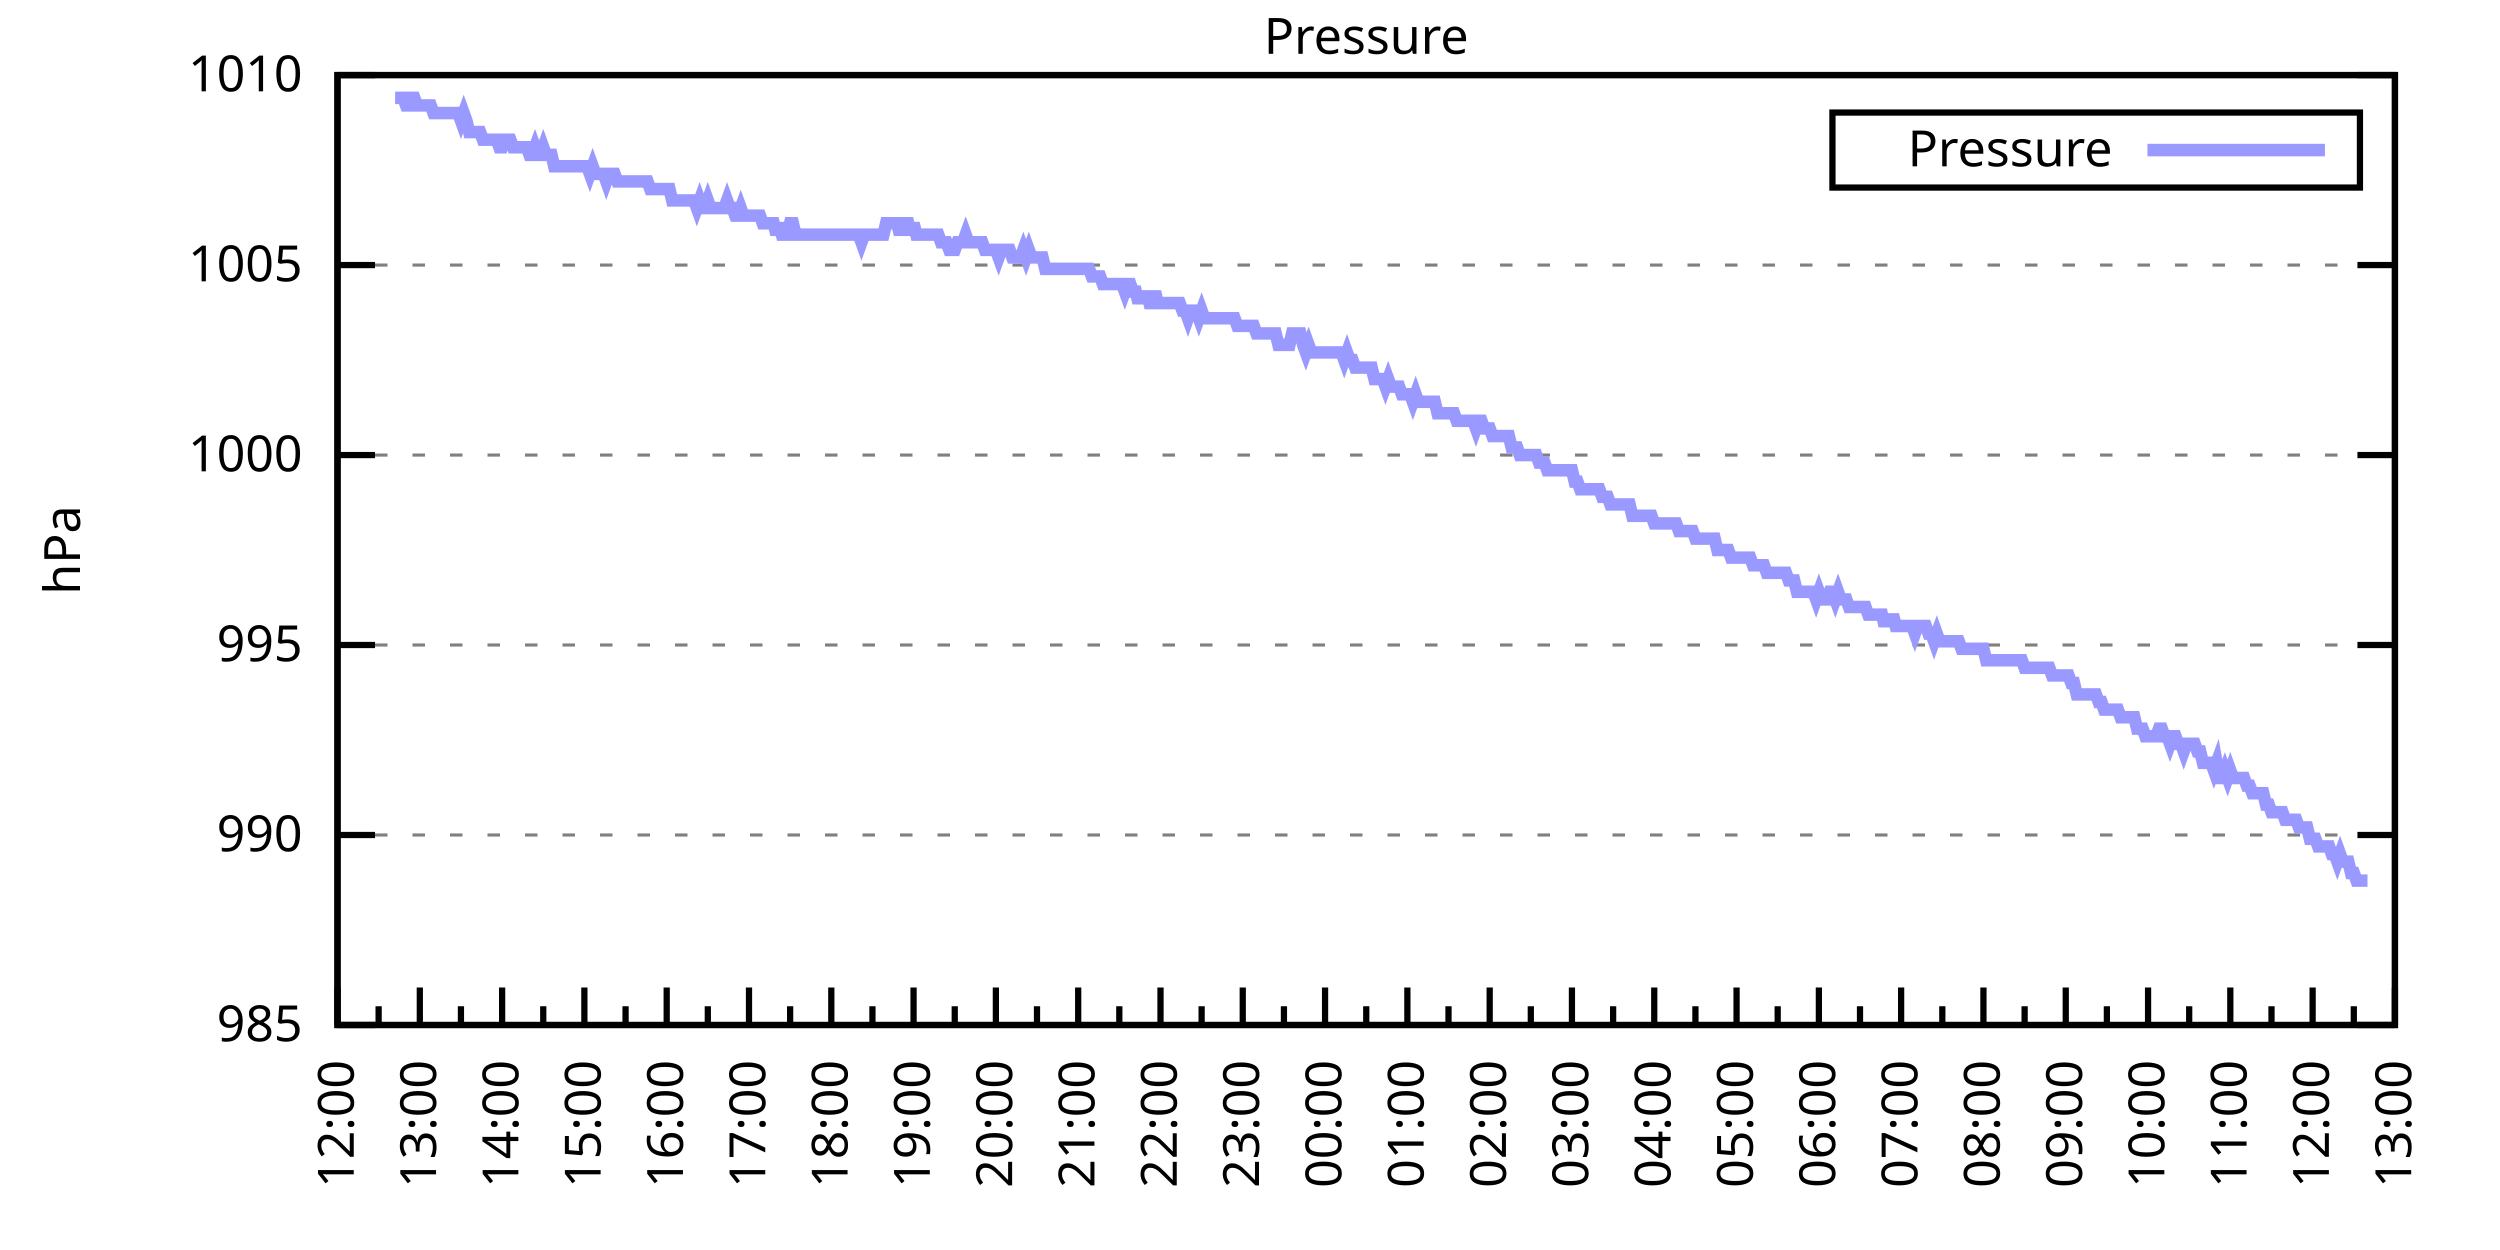
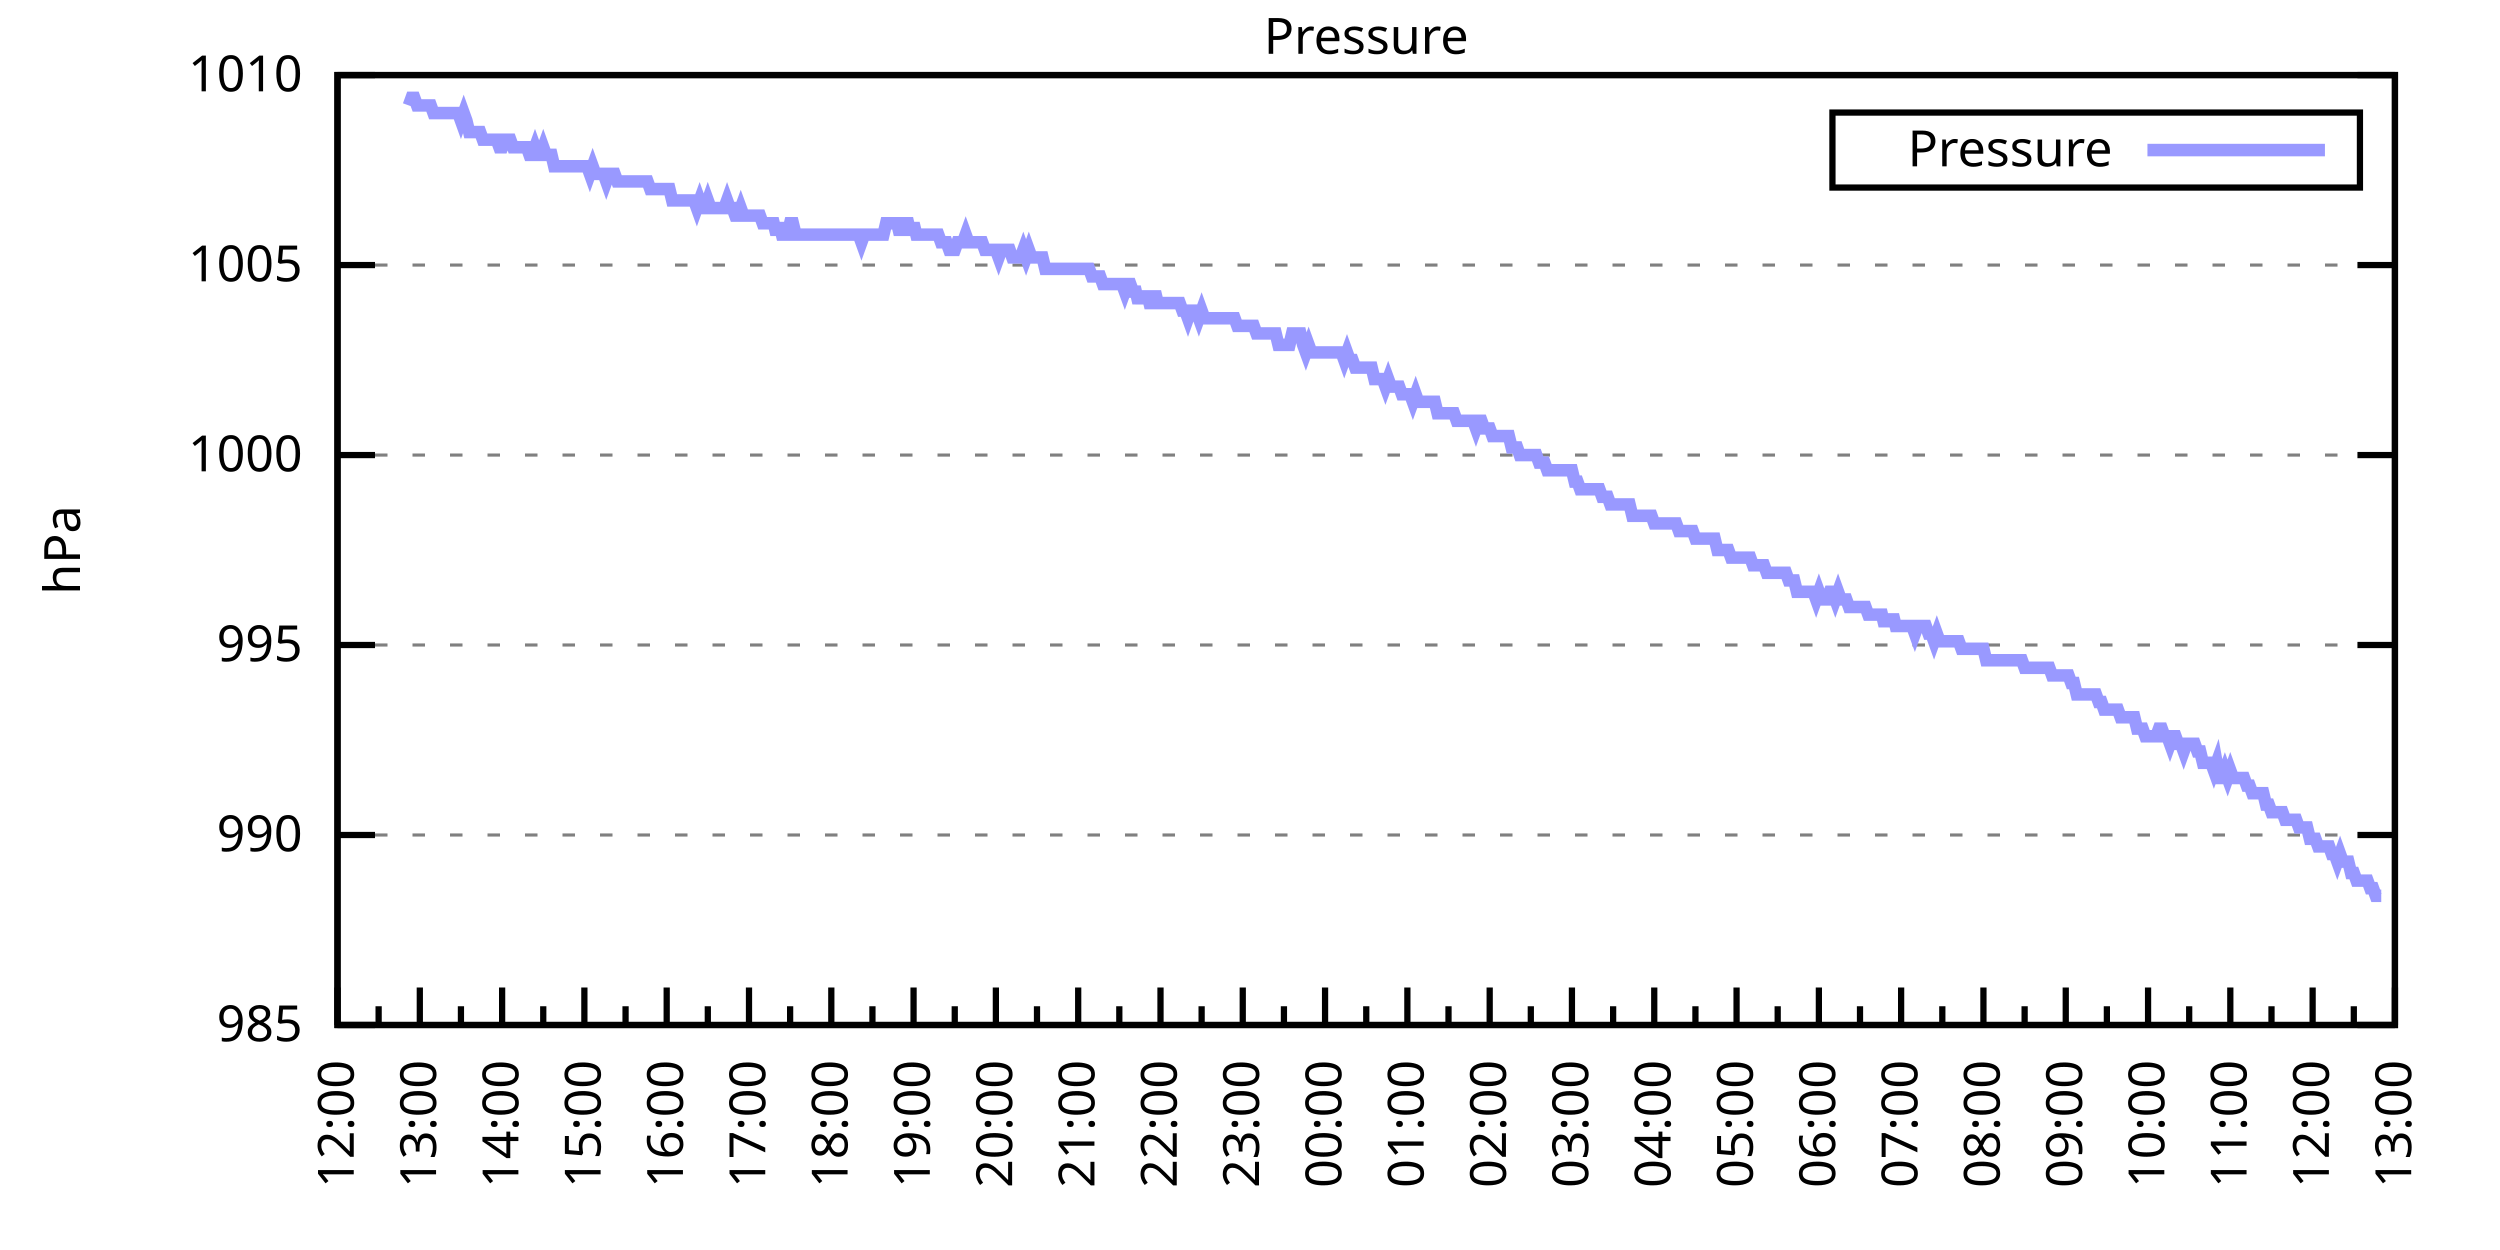
<svg xmlns="http://www.w3.org/2000/svg" xmlns:xlink="http://www.w3.org/1999/xlink" width="400" height="200" viewBox="0 0 400 200">
  <g id="gnuplot_canvas">
    <rect x="0" y="0" width="400" height="200" fill="none" />
    <defs>
      <circle id="gpDot" r="0.5" stroke-width="0.5" stroke="currentColor" />
      <path id="gpPt0" stroke-width="0.333" stroke="currentColor" d="M-1,0 h2 M0,-1 v2" />
      <path id="gpPt1" stroke-width="0.333" stroke="currentColor" d="M-1,-1 L1,1 M1,-1 L-1,1" />
      <path id="gpPt2" stroke-width="0.333" stroke="currentColor" d="M-1,0 L1,0 M0,-1 L0,1 M-1,-1 L1,1 M-1,1 L1,-1" />
      <rect id="gpPt3" stroke-width="0.333" stroke="currentColor" x="-1" y="-1" width="2" height="2" />
      <rect id="gpPt4" stroke-width="0.333" stroke="currentColor" fill="currentColor" x="-1" y="-1" width="2" height="2" />
      <circle id="gpPt5" stroke-width="0.333" stroke="currentColor" cx="0" cy="0" r="1" />
      <use xlink:href="#gpPt5" id="gpPt6" fill="currentColor" stroke="none" />
      <path id="gpPt7" stroke-width="0.333" stroke="currentColor" d="M0,-1.33 L-1.33,0.67 L1.33,0.67 z" />
      <use xlink:href="#gpPt7" id="gpPt8" fill="currentColor" stroke="none" />
      <use xlink:href="#gpPt7" id="gpPt9" stroke="currentColor" transform="rotate(180)" />
      <use xlink:href="#gpPt9" id="gpPt10" fill="currentColor" stroke="none" />
      <use xlink:href="#gpPt3" id="gpPt11" stroke="currentColor" transform="rotate(45)" />
      <use xlink:href="#gpPt11" id="gpPt12" fill="currentColor" stroke="none" />
      <path id="gpPt13" stroke-width="0.333" stroke="currentColor" d="M0,1.330 L1.265,0.411 L0.782,-1.067 L-0.782,-1.076 L-1.265,0.411 z" />
      <use xlink:href="#gpPt13" id="gpPt14" fill="currentColor" stroke="none" />
      <filter id="textbox" filterUnits="objectBoundingBox" x="0" y="0" height="1" width="1">
        <feFlood flood-color="white" flood-opacity="1" result="bgnd" />
        <feComposite in="SourceGraphic" in2="bgnd" operator="atop" />
      </filter>
      <filter id="greybox" filterUnits="objectBoundingBox" x="0" y="0" height="1" width="1">
        <feFlood flood-color="lightgrey" flood-opacity="1" result="grey" />
        <feComposite in="SourceGraphic" in2="grey" operator="atop" />
      </filter>
    </defs>
    <g fill="none" color="white" stroke="currentColor" stroke-width="1.00" stroke-linecap="butt" stroke-linejoin="miter">
</g>
    <g fill="none" color="black" stroke="currentColor" stroke-width="1.00" stroke-linecap="butt" stroke-linejoin="miter">
      <g stroke="none" shape-rendering="crispEdges">
        <polygon fill="rgb(255, 255, 255)" points="54.00,164.00 383.18,164.00 383.18,12.02 54.00,12.02 " />
      </g>
    </g>
    <g fill="none" color="black" stroke="currentColor" stroke-width="1.00" stroke-linecap="butt" stroke-linejoin="miter">
</g>
    <g fill="none" color="black" stroke="black" stroke-width="0.50" stroke-linecap="butt" stroke-linejoin="miter">
</g>
    <g fill="none" color="gray" stroke="currentColor" stroke-width="0.50" stroke-linecap="butt" stroke-linejoin="miter">
      <path stroke="gray" stroke-dasharray="2,4" class="gridline" d="M54.00,164.00 L383.19,164.00  " />
    </g>
    <g fill="none" color="gray" stroke="gray" stroke-width="1.00" stroke-linecap="butt" stroke-linejoin="miter">
</g>
    <g fill="none" color="black" stroke="currentColor" stroke-width="1.00" stroke-linecap="butt" stroke-linejoin="miter">
      <path stroke="black" d="M54.00,164.00 L60.00,164.00 M383.19,164.00 L377.19,164.00  " />
      <g transform="translate(48.40,166.60)" stroke="none" fill="black" font-family="Sans" font-size="8.00" text-anchor="end">
        <text>
          <tspan font-family="Sans"> 985</tspan>
        </text>
      </g>
    </g>
    <g fill="none" color="black" stroke="currentColor" stroke-width="1.00" stroke-linecap="butt" stroke-linejoin="miter">
</g>
    <g fill="none" color="black" stroke="black" stroke-width="0.50" stroke-linecap="butt" stroke-linejoin="miter">
</g>
    <g fill="none" color="gray" stroke="currentColor" stroke-width="0.50" stroke-linecap="butt" stroke-linejoin="miter">
      <path stroke="gray" stroke-dasharray="2,4" class="gridline" d="M54.00,133.60 L383.19,133.60  " />
    </g>
    <g fill="none" color="gray" stroke="gray" stroke-width="1.00" stroke-linecap="butt" stroke-linejoin="miter">
</g>
    <g fill="none" color="black" stroke="currentColor" stroke-width="1.00" stroke-linecap="butt" stroke-linejoin="miter">
      <path stroke="black" d="M54.00,133.60 L60.00,133.60 M383.19,133.60 L377.19,133.60  " />
      <g transform="translate(48.40,136.20)" stroke="none" fill="black" font-family="Sans" font-size="8.00" text-anchor="end">
        <text>
          <tspan font-family="Sans"> 990</tspan>
        </text>
      </g>
    </g>
    <g fill="none" color="black" stroke="currentColor" stroke-width="1.00" stroke-linecap="butt" stroke-linejoin="miter">
</g>
    <g fill="none" color="black" stroke="black" stroke-width="0.50" stroke-linecap="butt" stroke-linejoin="miter">
</g>
    <g fill="none" color="gray" stroke="currentColor" stroke-width="0.50" stroke-linecap="butt" stroke-linejoin="miter">
      <path stroke="gray" stroke-dasharray="2,4" class="gridline" d="M54.00,103.20 L383.19,103.20  " />
    </g>
    <g fill="none" color="gray" stroke="gray" stroke-width="1.00" stroke-linecap="butt" stroke-linejoin="miter">
</g>
    <g fill="none" color="black" stroke="currentColor" stroke-width="1.00" stroke-linecap="butt" stroke-linejoin="miter">
      <path stroke="black" d="M54.00,103.20 L60.00,103.20 M383.19,103.20 L377.19,103.20  " />
      <g transform="translate(48.40,105.80)" stroke="none" fill="black" font-family="Sans" font-size="8.00" text-anchor="end">
        <text>
          <tspan font-family="Sans"> 995</tspan>
        </text>
      </g>
    </g>
    <g fill="none" color="black" stroke="currentColor" stroke-width="1.00" stroke-linecap="butt" stroke-linejoin="miter">
</g>
    <g fill="none" color="black" stroke="black" stroke-width="0.50" stroke-linecap="butt" stroke-linejoin="miter">
</g>
    <g fill="none" color="gray" stroke="currentColor" stroke-width="0.50" stroke-linecap="butt" stroke-linejoin="miter">
      <path stroke="gray" stroke-dasharray="2,4" class="gridline" d="M54.00,72.81 L383.19,72.81  " />
    </g>
    <g fill="none" color="gray" stroke="gray" stroke-width="1.00" stroke-linecap="butt" stroke-linejoin="miter">
</g>
    <g fill="none" color="black" stroke="currentColor" stroke-width="1.00" stroke-linecap="butt" stroke-linejoin="miter">
      <path stroke="black" d="M54.00,72.81 L60.00,72.81 M383.19,72.81 L377.19,72.81  " />
      <g transform="translate(48.40,75.41)" stroke="none" fill="black" font-family="Sans" font-size="8.00" text-anchor="end">
        <text>
          <tspan font-family="Sans"> 1000</tspan>
        </text>
      </g>
    </g>
    <g fill="none" color="black" stroke="currentColor" stroke-width="1.00" stroke-linecap="butt" stroke-linejoin="miter">
</g>
    <g fill="none" color="black" stroke="black" stroke-width="0.50" stroke-linecap="butt" stroke-linejoin="miter">
</g>
    <g fill="none" color="gray" stroke="currentColor" stroke-width="0.50" stroke-linecap="butt" stroke-linejoin="miter">
      <path stroke="gray" stroke-dasharray="2,4" class="gridline" d="M54.00,42.41 L383.19,42.41  " />
    </g>
    <g fill="none" color="gray" stroke="gray" stroke-width="1.00" stroke-linecap="butt" stroke-linejoin="miter">
</g>
    <g fill="none" color="black" stroke="currentColor" stroke-width="1.00" stroke-linecap="butt" stroke-linejoin="miter">
      <path stroke="black" d="M54.00,42.41 L60.00,42.41 M383.19,42.41 L377.19,42.41  " />
      <g transform="translate(48.40,45.01)" stroke="none" fill="black" font-family="Sans" font-size="8.00" text-anchor="end">
        <text>
          <tspan font-family="Sans"> 1005</tspan>
        </text>
      </g>
    </g>
    <g fill="none" color="black" stroke="currentColor" stroke-width="1.00" stroke-linecap="butt" stroke-linejoin="miter">
</g>
    <g fill="none" color="black" stroke="black" stroke-width="0.50" stroke-linecap="butt" stroke-linejoin="miter">
</g>
    <g fill="none" color="gray" stroke="currentColor" stroke-width="0.50" stroke-linecap="butt" stroke-linejoin="miter">
      <path stroke="gray" stroke-dasharray="2,4" class="gridline" d="M54.00,12.01 L383.19,12.01  " />
    </g>
    <g fill="none" color="gray" stroke="gray" stroke-width="1.00" stroke-linecap="butt" stroke-linejoin="miter">
</g>
    <g fill="none" color="black" stroke="currentColor" stroke-width="1.00" stroke-linecap="butt" stroke-linejoin="miter">
      <path stroke="black" d="M54.00,12.01 L60.00,12.01 M383.19,12.01 L377.19,12.01  " />
      <g transform="translate(48.40,14.61)" stroke="none" fill="black" font-family="Sans" font-size="8.00" text-anchor="end">
        <text>
          <tspan font-family="Sans"> 1010</tspan>
        </text>
      </g>
    </g>
    <g fill="none" color="black" stroke="currentColor" stroke-width="1.00" stroke-linecap="butt" stroke-linejoin="miter">
      <path stroke="black" d="M54.00,164.00 L54.00,158.00  " />
      <g transform="translate(56.60,169.60) rotate(270)" stroke="none" fill="black" font-family="Sans" font-size="8.00" text-anchor="end">
        <text>
          <tspan font-family="Sans">12:00</tspan>
        </text>
      </g>
    </g>
    <g fill="none" color="black" stroke="currentColor" stroke-width="1.00" stroke-linecap="butt" stroke-linejoin="miter">
      <path stroke="black" d="M60.58,164.00 L60.58,161.00 M67.17,164.00 L67.17,158.00  " />
      <g transform="translate(69.77,169.60) rotate(270)" stroke="none" fill="black" font-family="Sans" font-size="8.00" text-anchor="end">
        <text>
          <tspan font-family="Sans">13:00</tspan>
        </text>
      </g>
    </g>
    <g fill="none" color="black" stroke="currentColor" stroke-width="1.00" stroke-linecap="butt" stroke-linejoin="miter">
      <path stroke="black" d="M73.75,164.00 L73.75,161.00 M80.34,164.00 L80.34,158.00  " />
      <g transform="translate(82.94,169.60) rotate(270)" stroke="none" fill="black" font-family="Sans" font-size="8.00" text-anchor="end">
        <text>
          <tspan font-family="Sans">14:00</tspan>
        </text>
      </g>
    </g>
    <g fill="none" color="black" stroke="currentColor" stroke-width="1.00" stroke-linecap="butt" stroke-linejoin="miter">
      <path stroke="black" d="M86.92,164.00 L86.92,161.00 M93.50,164.00 L93.50,158.00  " />
      <g transform="translate(96.10,169.60) rotate(270)" stroke="none" fill="black" font-family="Sans" font-size="8.00" text-anchor="end">
        <text>
          <tspan font-family="Sans">15:00</tspan>
        </text>
      </g>
    </g>
    <g fill="none" color="black" stroke="currentColor" stroke-width="1.00" stroke-linecap="butt" stroke-linejoin="miter">
      <path stroke="black" d="M100.09,164.00 L100.09,161.00 M106.67,164.00 L106.67,158.00  " />
      <g transform="translate(109.27,169.60) rotate(270)" stroke="none" fill="black" font-family="Sans" font-size="8.00" text-anchor="end">
        <text>
          <tspan font-family="Sans">16:00</tspan>
        </text>
      </g>
    </g>
    <g fill="none" color="black" stroke="currentColor" stroke-width="1.00" stroke-linecap="butt" stroke-linejoin="miter">
      <path stroke="black" d="M113.25,164.00 L113.25,161.00 M119.84,164.00 L119.84,158.00  " />
      <g transform="translate(122.44,169.60) rotate(270)" stroke="none" fill="black" font-family="Sans" font-size="8.00" text-anchor="end">
        <text>
          <tspan font-family="Sans">17:00</tspan>
        </text>
      </g>
    </g>
    <g fill="none" color="black" stroke="currentColor" stroke-width="1.00" stroke-linecap="butt" stroke-linejoin="miter">
      <path stroke="black" d="M126.42,164.00 L126.42,161.00 M133.01,164.00 L133.01,158.00  " />
      <g transform="translate(135.61,169.60) rotate(270)" stroke="none" fill="black" font-family="Sans" font-size="8.00" text-anchor="end">
        <text>
          <tspan font-family="Sans">18:00</tspan>
        </text>
      </g>
    </g>
    <g fill="none" color="black" stroke="currentColor" stroke-width="1.00" stroke-linecap="butt" stroke-linejoin="miter">
      <path stroke="black" d="M139.59,164.00 L139.59,161.00 M146.17,164.00 L146.17,158.00  " />
      <g transform="translate(148.77,169.60) rotate(270)" stroke="none" fill="black" font-family="Sans" font-size="8.00" text-anchor="end">
        <text>
          <tspan font-family="Sans">19:00</tspan>
        </text>
      </g>
    </g>
    <g fill="none" color="black" stroke="currentColor" stroke-width="1.00" stroke-linecap="butt" stroke-linejoin="miter">
      <path stroke="black" d="M152.76,164.00 L152.76,161.00 M159.34,164.00 L159.34,158.00  " />
      <g transform="translate(161.94,169.60) rotate(270)" stroke="none" fill="black" font-family="Sans" font-size="8.00" text-anchor="end">
        <text>
          <tspan font-family="Sans">20:00</tspan>
        </text>
      </g>
    </g>
    <g fill="none" color="black" stroke="currentColor" stroke-width="1.00" stroke-linecap="butt" stroke-linejoin="miter">
      <path stroke="black" d="M165.92,164.00 L165.92,161.00 M172.51,164.00 L172.51,158.00  " />
      <g transform="translate(175.11,169.60) rotate(270)" stroke="none" fill="black" font-family="Sans" font-size="8.00" text-anchor="end">
        <text>
          <tspan font-family="Sans">21:00</tspan>
        </text>
      </g>
    </g>
    <g fill="none" color="black" stroke="currentColor" stroke-width="1.00" stroke-linecap="butt" stroke-linejoin="miter">
      <path stroke="black" d="M179.09,164.00 L179.09,161.00 M185.68,164.00 L185.68,158.00  " />
      <g transform="translate(188.28,169.60) rotate(270)" stroke="none" fill="black" font-family="Sans" font-size="8.00" text-anchor="end">
        <text>
          <tspan font-family="Sans">22:00</tspan>
        </text>
      </g>
    </g>
    <g fill="none" color="black" stroke="currentColor" stroke-width="1.00" stroke-linecap="butt" stroke-linejoin="miter">
      <path stroke="black" d="M192.26,164.00 L192.26,161.00 M198.84,164.00 L198.84,158.00  " />
      <g transform="translate(201.44,169.60) rotate(270)" stroke="none" fill="black" font-family="Sans" font-size="8.00" text-anchor="end">
        <text>
          <tspan font-family="Sans">23:00</tspan>
        </text>
      </g>
    </g>
    <g fill="none" color="black" stroke="currentColor" stroke-width="1.00" stroke-linecap="butt" stroke-linejoin="miter">
      <path stroke="black" d="M205.43,164.00 L205.43,161.00 M212.01,164.00 L212.01,158.00  " />
      <g transform="translate(214.61,169.60) rotate(270)" stroke="none" fill="black" font-family="Sans" font-size="8.00" text-anchor="end">
        <text>
          <tspan font-family="Sans">00:00</tspan>
        </text>
      </g>
    </g>
    <g fill="none" color="black" stroke="currentColor" stroke-width="1.00" stroke-linecap="butt" stroke-linejoin="miter">
      <path stroke="black" d="M218.60,164.00 L218.60,161.00 M225.18,164.00 L225.18,158.00  " />
      <g transform="translate(227.78,169.60) rotate(270)" stroke="none" fill="black" font-family="Sans" font-size="8.00" text-anchor="end">
        <text>
          <tspan font-family="Sans">01:00</tspan>
        </text>
      </g>
    </g>
    <g fill="none" color="black" stroke="currentColor" stroke-width="1.00" stroke-linecap="butt" stroke-linejoin="miter">
      <path stroke="black" d="M231.76,164.00 L231.76,161.00 M238.35,164.00 L238.35,158.00  " />
      <g transform="translate(240.95,169.60) rotate(270)" stroke="none" fill="black" font-family="Sans" font-size="8.00" text-anchor="end">
        <text>
          <tspan font-family="Sans">02:00</tspan>
        </text>
      </g>
    </g>
    <g fill="none" color="black" stroke="currentColor" stroke-width="1.00" stroke-linecap="butt" stroke-linejoin="miter">
      <path stroke="black" d="M244.93,164.00 L244.93,161.00 M251.51,164.00 L251.51,158.00  " />
      <g transform="translate(254.11,169.60) rotate(270)" stroke="none" fill="black" font-family="Sans" font-size="8.00" text-anchor="end">
        <text>
          <tspan font-family="Sans">03:00</tspan>
        </text>
      </g>
    </g>
    <g fill="none" color="black" stroke="currentColor" stroke-width="1.00" stroke-linecap="butt" stroke-linejoin="miter">
      <path stroke="black" d="M258.10,164.00 L258.10,161.00 M264.68,164.00 L264.68,158.00  " />
      <g transform="translate(267.28,169.60) rotate(270)" stroke="none" fill="black" font-family="Sans" font-size="8.00" text-anchor="end">
        <text>
          <tspan font-family="Sans">04:00</tspan>
        </text>
      </g>
    </g>
    <g fill="none" color="black" stroke="currentColor" stroke-width="1.00" stroke-linecap="butt" stroke-linejoin="miter">
      <path stroke="black" d="M271.27,164.00 L271.27,161.00 M277.85,164.00 L277.85,158.00  " />
      <g transform="translate(280.45,169.60) rotate(270)" stroke="none" fill="black" font-family="Sans" font-size="8.00" text-anchor="end">
        <text>
          <tspan font-family="Sans">05:00</tspan>
        </text>
      </g>
    </g>
    <g fill="none" color="black" stroke="currentColor" stroke-width="1.00" stroke-linecap="butt" stroke-linejoin="miter">
      <path stroke="black" d="M284.43,164.00 L284.43,161.00 M291.02,164.00 L291.02,158.00  " />
      <g transform="translate(293.62,169.60) rotate(270)" stroke="none" fill="black" font-family="Sans" font-size="8.00" text-anchor="end">
        <text>
          <tspan font-family="Sans">06:00</tspan>
        </text>
      </g>
    </g>
    <g fill="none" color="black" stroke="currentColor" stroke-width="1.00" stroke-linecap="butt" stroke-linejoin="miter">
      <path stroke="black" d="M297.60,164.00 L297.60,161.00 M304.18,164.00 L304.18,158.00  " />
      <g transform="translate(306.78,169.60) rotate(270)" stroke="none" fill="black" font-family="Sans" font-size="8.00" text-anchor="end">
        <text>
          <tspan font-family="Sans">07:00</tspan>
        </text>
      </g>
    </g>
    <g fill="none" color="black" stroke="currentColor" stroke-width="1.00" stroke-linecap="butt" stroke-linejoin="miter">
      <path stroke="black" d="M310.77,164.00 L310.77,161.00 M317.35,164.00 L317.35,158.00  " />
      <g transform="translate(319.95,169.60) rotate(270)" stroke="none" fill="black" font-family="Sans" font-size="8.00" text-anchor="end">
        <text>
          <tspan font-family="Sans">08:00</tspan>
        </text>
      </g>
    </g>
    <g fill="none" color="black" stroke="currentColor" stroke-width="1.00" stroke-linecap="butt" stroke-linejoin="miter">
      <path stroke="black" d="M323.94,164.00 L323.94,161.00 M330.52,164.00 L330.52,158.00  " />
      <g transform="translate(333.12,169.60) rotate(270)" stroke="none" fill="black" font-family="Sans" font-size="8.00" text-anchor="end">
        <text>
          <tspan font-family="Sans">09:00</tspan>
        </text>
      </g>
    </g>
    <g fill="none" color="black" stroke="currentColor" stroke-width="1.00" stroke-linecap="butt" stroke-linejoin="miter">
      <path stroke="black" d="M337.10,164.00 L337.10,161.00 M343.69,164.00 L343.69,158.00  " />
      <g transform="translate(346.29,169.60) rotate(270)" stroke="none" fill="black" font-family="Sans" font-size="8.00" text-anchor="end">
        <text>
          <tspan font-family="Sans">10:00</tspan>
        </text>
      </g>
    </g>
    <g fill="none" color="black" stroke="currentColor" stroke-width="1.00" stroke-linecap="butt" stroke-linejoin="miter">
      <path stroke="black" d="M350.27,164.00 L350.27,161.00 M356.85,164.00 L356.85,158.00  " />
      <g transform="translate(359.45,169.60) rotate(270)" stroke="none" fill="black" font-family="Sans" font-size="8.00" text-anchor="end">
        <text>
          <tspan font-family="Sans">11:00</tspan>
        </text>
      </g>
    </g>
    <g fill="none" color="black" stroke="currentColor" stroke-width="1.00" stroke-linecap="butt" stroke-linejoin="miter">
      <path stroke="black" d="M363.44,164.00 L363.44,161.00 M370.02,164.00 L370.02,158.00  " />
      <g transform="translate(372.62,169.60) rotate(270)" stroke="none" fill="black" font-family="Sans" font-size="8.00" text-anchor="end">
        <text>
          <tspan font-family="Sans">12:00</tspan>
        </text>
      </g>
    </g>
    <g fill="none" color="black" stroke="currentColor" stroke-width="1.00" stroke-linecap="butt" stroke-linejoin="miter">
      <path stroke="black" d="M376.61,164.00 L376.61,161.00 M383.19,164.00 L383.19,158.00  " />
      <g transform="translate(385.79,169.60) rotate(270)" stroke="none" fill="black" font-family="Sans" font-size="8.00" text-anchor="end">
        <text>
          <tspan font-family="Sans">13:00</tspan>
        </text>
      </g>
    </g>
    <g fill="none" color="black" stroke="currentColor" stroke-width="1.00" stroke-linecap="butt" stroke-linejoin="miter">
</g>
    <g fill="none" color="black" stroke="currentColor" stroke-width="1.00" stroke-linecap="butt" stroke-linejoin="miter">
      <path stroke="black" d="M54.00,12.01 L54.00,164.00 L383.19,164.00 L383.19,12.01 L54.00,12.01 Z  " />
    </g>
    <g fill="none" color="black" stroke="currentColor" stroke-width="1.00" stroke-linecap="butt" stroke-linejoin="miter">
      <g transform="translate(12.80,88.01) rotate(270)" stroke="none" fill="black" font-family="Sans" font-size="8.00" text-anchor="middle">
        <text>
          <tspan font-family="Sans">hPa</tspan>
        </text>
      </g>
    </g>
    <g fill="none" color="black" stroke="currentColor" stroke-width="1.00" stroke-linecap="butt" stroke-linejoin="miter">
</g>
    <g fill="none" color="black" stroke="currentColor" stroke-width="1.00" stroke-linecap="butt" stroke-linejoin="miter">
      <path stroke="black" d="M293.19,30.01 L293.19,18.01 L377.59,18.01 L377.59,30.01 L293.19,30.01 Z  " />
    </g>
    <g id="Pressure_plot_1">
      <g fill="none" color="white" stroke="black" stroke-width="2.00" stroke-linecap="butt" stroke-linejoin="miter">
</g>
      <g fill="none" color="black" stroke="currentColor" stroke-width="2.00" stroke-linecap="butt" stroke-linejoin="miter">
        <g transform="translate(337.99,26.61)" stroke="none" fill="black" font-family="Sans" font-size="8.00" text-anchor="end">
          <text>
            <tspan font-family="Sans">Pressure</tspan>
          </text>
        </g>
      </g>
      <g fill="none" color="black" stroke="currentColor" stroke-width="2.00" stroke-linecap="butt" stroke-linejoin="miter">
-         <path stroke="rgb(153, 153, 255)" d="M343.59,24.01 L371.99,24.01 M63.22,15.66 L63.66,15.66 L64.10,15.66 L64.53,15.66 L64.97,16.87 L65.41,16.87   L65.85,15.66 L66.29,15.66 L66.73,16.87 L67.17,16.87 L67.61,16.87 L68.05,16.87 L68.48,16.87 L68.92,16.87   L69.36,18.09 L69.80,18.09 L70.24,18.09 L70.68,18.09 L71.12,18.09 L71.56,18.09 L72.00,18.09 L72.43,18.09   L72.87,18.09 L73.31,18.09 L73.75,19.31 L74.19,18.09 L74.63,19.31 L75.07,21.13 L75.51,21.13 L75.95,21.13   L76.38,21.13 L76.82,21.13 L77.26,22.35 L77.70,22.35 L78.14,22.35 L78.58,22.35 L79.02,22.35 L79.46,22.35   L79.90,23.56 L80.34,23.56 L80.77,22.35 L81.21,22.35 L81.65,22.35 L82.09,23.56 L82.53,23.56 L82.97,23.56   L83.41,23.56 L83.85,23.56 L84.29,23.56 L84.72,24.78 L85.16,24.78 L85.60,23.56 L86.04,24.78 L86.48,24.78   L86.92,23.56 L87.36,24.78 L87.80,24.78 L88.24,24.78 L88.67,26.60 L89.11,26.60 L89.55,26.60 L89.99,26.60   L90.43,26.60 L90.87,26.60 L91.31,26.60 L91.75,26.60 L92.19,26.60 L92.62,26.60 L93.06,26.60 L93.50,26.60   L93.94,26.60 L94.38,27.82 L94.82,26.60 L95.26,27.82 L95.70,27.82 L96.14,27.82 L96.58,27.82 L97.01,29.03   L97.45,27.82 L97.89,27.82 L98.33,27.82 L98.77,29.03 L99.21,29.03 L99.65,29.03 L100.09,29.03 L100.53,29.03   L100.96,29.03 L101.40,29.03 L101.84,29.03 L102.28,29.03 L102.72,29.03 L103.16,29.03 L103.60,29.03 L104.04,30.25   L104.48,30.25 L104.91,30.25 L105.35,30.25 L105.79,30.25 L106.23,30.25 L106.67,30.25 L107.11,30.25 L107.55,32.07   L107.99,32.07 L108.43,32.07 L108.87,32.07 L109.30,32.07 L109.74,32.07 L110.18,32.07 L110.62,32.07 L111.06,32.07   L111.50,33.29 L111.94,32.07 L112.38,33.29 L112.82,33.29 L113.25,32.07 L113.69,33.29 L114.13,33.29 L114.57,33.29   L115.01,33.29 L115.45,33.29 L115.89,33.29 L116.33,32.07 L116.77,33.29 L117.20,33.29 L117.64,34.50 L118.08,34.50   L118.52,33.29 L118.96,34.50 L119.40,34.50 L119.84,34.50 L120.28,34.50 L120.72,34.50 L121.15,34.50 L121.59,34.50   L122.03,35.72 L122.47,35.72 L122.91,35.72 L123.35,35.72 L123.79,35.72 L124.23,37.54 L124.67,35.72 L125.11,37.54   L125.54,37.54 L125.98,37.54 L126.42,35.72 L126.86,35.72 L127.30,37.54 L127.74,37.54 L128.18,37.54 L128.62,37.54   L129.06,37.54 L129.49,37.54 L129.93,37.54 L130.37,37.54 L130.81,37.54 L131.25,37.54 L131.69,37.54 L132.13,37.54   L132.57,37.54 L133.01,37.54 L133.44,37.54 L133.88,37.54 L134.32,37.54 L134.76,37.54 L135.20,37.54 L135.64,37.54   L136.08,37.54 L136.52,37.54 L136.96,37.54 L137.39,37.54 L137.83,38.76 L138.27,37.54 L138.71,37.54 L139.15,37.54   L139.59,37.54 L140.03,37.54 L140.47,37.54 L140.91,37.54 L141.35,37.54 L141.78,35.72 L142.22,35.72 L142.66,35.72   L143.10,35.72 L143.54,35.72 L143.98,37.54 L144.42,35.72 L144.86,35.72 L145.30,35.72 L145.73,37.54 L146.17,35.72   L146.61,37.54 L147.05,37.54 L147.49,37.54 L147.93,37.54 L148.37,37.54 L148.81,37.54 L149.25,37.54 L149.68,37.54   L150.12,37.54 L150.56,38.76 L151.00,38.76 L151.44,38.76 L151.88,39.98 L152.32,39.98 L152.76,39.98 L153.20,38.76   L153.63,38.76 L154.07,38.76 L154.51,37.54 L154.95,38.76 L155.39,38.76 L155.83,38.76 L156.27,38.76 L156.71,38.76   L157.15,38.76 L157.59,39.98 L158.02,39.98 L158.46,39.98 L158.90,39.98 L159.34,39.98 L159.78,41.19 L160.22,39.98   L160.66,39.98 L161.10,39.98 L161.54,39.98 L161.97,41.19 L162.41,41.19 L162.85,41.19 L163.29,41.19 L163.73,39.98   L164.17,41.19 L164.61,39.98 L165.05,41.19 L165.49,41.19 L165.92,41.19 L166.36,41.19 L166.80,41.19 L167.24,43.02   L167.68,43.02 L168.12,43.02 L168.56,43.02 L169.00,43.02 L169.44,43.02 L169.87,43.02 L170.31,43.02 L170.75,43.02   L171.19,43.02 L171.63,43.02 L172.07,43.02 L172.51,43.02 L172.95,43.02 L173.39,43.02 L173.83,43.02 L174.26,43.02   L174.70,44.23 L175.14,44.23 L175.58,44.23 L176.02,44.23 L176.46,45.45 L176.90,45.45 L177.34,45.45 L177.78,45.45   L178.21,45.45 L178.65,45.45 L179.09,45.45 L179.53,45.45 L179.97,46.66 L180.41,45.45 L180.85,45.45 L181.29,46.66   L181.73,46.66 L182.16,48.49 L182.60,46.66 L183.04,48.49 L183.48,46.66 L183.92,48.49 L184.36,48.49 L184.80,46.66   L185.24,48.49 L185.68,48.49 L186.11,48.49 L186.55,48.49 L186.99,48.49 L187.43,48.49 L187.87,48.49 L188.31,48.49   L188.75,48.49 L189.19,49.70 L189.63,49.70 L190.07,50.92 L190.50,49.70 L190.94,49.70 L191.38,49.70 L191.82,50.92   L192.26,49.70 L192.70,50.92 L193.14,50.92 L193.58,50.92 L194.02,50.92 L194.45,50.92 L194.89,50.92 L195.33,50.92   L195.77,50.92 L196.21,50.92 L196.65,50.92 L197.09,50.92 L197.53,50.92 L197.97,52.14 L198.40,52.14 L198.84,52.14   L199.28,52.14 L199.72,52.14 L200.16,52.14 L200.60,52.14 L201.04,53.35 L201.48,53.35 L201.92,53.35 L202.35,53.35   L202.79,53.35 L203.23,53.35 L203.67,53.35 L204.11,53.35 L204.55,55.18 L204.99,55.18 L205.43,55.18 L205.87,55.18   L206.31,55.18 L206.74,53.35 L207.18,53.35 L207.62,53.35 L208.06,53.35 L208.50,55.18 L208.94,56.39 L209.38,55.18   L209.82,56.39 L210.26,56.39 L210.69,56.39 L211.13,56.39 L211.57,56.39 L212.01,56.39 L212.45,56.39 L212.89,56.39   L213.33,56.39 L213.77,56.39 L214.21,56.39 L214.64,56.39 L215.08,57.61 L215.52,56.39 L215.96,57.61 L216.40,57.61   L216.84,58.82 L217.28,58.82 L217.72,58.82 L218.16,58.82 L218.60,58.82 L219.03,58.82 L219.47,58.82 L219.91,60.65   L220.35,60.65 L220.79,60.65 L221.23,60.65 L221.67,61.86 L222.11,60.65 L222.55,61.86 L222.98,61.86 L223.42,61.86   L223.86,61.86 L224.30,63.08 L224.74,63.08 L225.18,63.08 L225.62,63.08 L226.06,64.29 L226.50,63.08 L226.93,64.29   L227.37,64.29 L227.81,64.29 L228.25,64.29 L228.69,64.29 L229.13,64.29 L229.57,64.29 L230.01,66.12 L230.45,66.12   L230.88,66.12 L231.32,66.12 L231.76,66.12 L232.20,66.12 L232.64,66.12 L233.08,67.33 L233.52,67.33 L233.96,67.33   L234.40,67.33 L234.84,67.33 L235.27,67.33 L235.71,67.33 L236.15,68.55 L236.59,67.33 L237.03,67.33 L237.47,68.55   L237.91,68.55 L238.35,68.55 L238.79,69.77 L239.22,69.77 L239.66,69.77 L240.10,69.77 L240.54,69.77 L240.98,69.77   L241.42,69.77 L241.86,71.59 L242.30,71.59 L242.74,71.59 L243.17,72.81 L243.61,72.81 L244.05,72.81 L244.49,72.81   L244.93,72.81 L245.37,72.81 L245.81,72.81 L246.25,74.02 L246.69,74.02 L247.12,74.02 L247.56,75.24 L248.00,75.24   L248.44,75.24 L248.88,75.24 L249.32,75.24 L249.76,75.24 L250.20,75.24 L250.64,75.24 L251.08,75.24 L251.51,75.24   L251.95,77.06 L252.39,77.06 L252.83,78.28 L253.27,78.28 L253.71,78.28 L254.15,78.28 L254.59,78.28 L255.03,78.28   L255.46,78.28 L255.90,78.28 L256.34,79.49 L256.78,79.49 L257.22,79.49 L257.66,80.71 L258.10,80.71 L258.54,80.71   L258.98,80.71 L259.41,80.71 L259.85,80.71 L260.29,80.71 L260.73,80.71 L261.17,82.53 L261.61,82.53 L262.05,82.53   L262.49,82.53 L262.93,82.53 L263.36,82.53 L263.80,82.53 L264.24,82.53 L264.68,83.75 L265.12,83.75 L265.56,83.75   L266.00,83.75 L266.44,83.75 L266.88,83.75 L267.32,83.75 L267.75,83.75 L268.19,83.75 L268.63,84.97 L269.07,84.97   L269.51,84.97 L269.95,84.97 L270.39,84.97 L270.83,84.97 L271.27,86.18 L271.70,86.18 L272.14,86.18 L272.58,86.18   L273.02,86.18 L273.46,86.18 L273.90,86.18 L274.34,86.18 L274.78,88.00 L275.22,88.00 L275.65,88.00 L276.09,88.00   L276.53,88.00 L276.97,89.22 L277.41,89.22 L277.85,89.22 L278.29,89.22 L278.73,89.22 L279.17,89.22 L279.60,89.22   L280.04,89.22 L280.48,90.44 L280.92,90.44 L281.36,90.44 L281.80,90.44 L282.24,90.44 L282.68,91.65 L283.12,91.65   L283.56,91.65 L283.99,91.65 L284.43,91.65 L284.87,91.65 L285.31,91.65 L285.75,91.65 L286.19,92.87 L286.63,92.87   L287.07,92.87 L287.51,94.69 L287.94,94.69 L288.38,94.69 L288.82,94.69 L289.26,94.69 L289.70,94.69 L290.14,94.69   L290.58,95.91 L291.02,94.69 L291.46,95.91 L291.89,95.91 L292.33,95.91 L292.77,94.69 L293.21,94.69 L293.65,95.91   L294.09,94.69 L294.53,95.91 L294.97,95.91 L295.41,95.91 L295.84,97.12 L296.28,97.12 L296.72,97.12 L297.16,97.12   L297.60,97.12 L298.04,97.12 L298.48,97.12 L298.92,98.34 L299.36,98.34 L299.80,98.34 L300.23,98.34 L300.67,98.34   L301.11,98.34 L301.55,100.16 L301.99,98.34 L302.43,100.16 L302.87,98.34 L303.31,100.16 L303.75,100.16 L304.18,100.16   L304.62,100.16 L305.06,100.16 L305.50,100.16 L305.94,100.16 L306.38,101.38 L306.82,100.16 L307.26,100.16 L307.70,100.16   L308.13,100.16 L308.57,101.38 L309.01,101.38 L309.45,102.60 L309.89,101.38 L310.33,102.60 L310.77,102.60 L311.21,102.60   L311.65,102.60 L312.08,102.60 L312.52,102.60 L312.96,102.60 L313.40,102.60 L313.84,103.81 L314.28,103.81 L314.72,103.81   L315.16,103.81 L315.60,103.81 L316.04,103.81 L316.47,103.81 L316.91,103.81 L317.35,103.81 L317.79,105.64 L318.23,105.64   L318.67,105.64 L319.11,105.64 L319.55,105.64 L319.99,105.64 L320.42,105.64 L320.86,105.64 L321.30,105.64 L321.74,105.64   L322.18,105.64 L322.62,105.64 L323.06,105.64 L323.50,105.64 L323.94,106.85 L324.37,106.85 L324.81,106.85 L325.25,106.85   L325.69,106.85 L326.13,106.85 L326.57,106.85 L327.01,106.85 L327.45,106.85 L327.89,106.85 L328.33,108.07 L328.76,108.07   L329.20,108.07 L329.64,108.07 L330.08,108.07 L330.52,108.07 L330.96,108.07 L331.40,109.28 L331.84,109.28 L332.28,111.11   L332.71,111.11 L333.15,111.11 L333.59,111.11 L334.03,111.11 L334.47,111.11 L334.91,111.11 L335.35,111.11 L335.79,112.32   L336.23,112.32 L336.66,113.54 L337.10,113.54 L337.54,113.54 L337.98,113.54 L338.42,113.54 L338.86,113.54 L339.30,114.76   L339.74,114.76 L340.18,114.76 L340.61,114.76 L341.05,114.76 L341.49,114.76 L341.93,116.58 L342.37,116.58 L342.81,116.58   L343.25,117.80 L343.69,117.80 L344.13,117.80 L344.57,117.80 L345.00,117.80 L345.44,116.58 L345.88,116.58 L346.32,117.80   L346.76,117.80 L347.20,119.01 L347.64,117.80 L348.08,117.80 L348.52,119.01 L348.95,119.01 L349.39,120.23 L349.83,119.01   L350.27,119.01 L350.71,119.01 L351.15,119.01 L351.59,120.23 L352.03,120.23 L352.47,122.05 L352.90,122.05 L353.34,122.05   L353.78,122.05 L354.22,123.27 L354.66,122.05 L355.10,124.48 L355.54,124.48 L355.98,123.27 L356.42,124.48 L356.85,123.27   L357.29,124.48 L357.73,124.48 L358.17,124.48 L358.61,124.48 L359.05,124.48 L359.49,125.70 L359.93,125.70 L360.37,126.91   L360.81,126.91 L361.24,126.91 L361.68,126.91 L362.12,126.91 L362.56,128.74 L363.00,128.74 L363.44,129.95 L363.88,129.95   L364.32,129.95 L364.76,129.95 L365.19,129.95 L365.63,131.17 L366.07,131.17 L366.51,131.17 L366.95,131.17 L367.39,131.17   L367.83,132.39 L368.27,132.39 L368.71,132.39 L369.14,132.39 L369.58,134.21 L370.02,134.21 L370.46,134.21 L370.90,135.43   L371.34,135.43 L371.78,135.43 L372.22,135.43 L372.66,135.43 L373.09,136.64 L373.53,136.64 L373.97,137.86 L374.41,136.64   L374.85,137.86 L375.29,137.86 L375.73,137.86 L376.17,139.68 L376.61,139.68 L377.05,140.90 L377.48,140.90 L377.92,140.90   L378.36,140.90 L378.80,140.90  " />
+         <path stroke="rgb(153, 153, 255)" d="M343.59,24.01 L371.99,24.01 M65.41,16.87 L65.85,15.66 L66.29,15.66 L66.73,16.87 L67.17,16.87 L67.61,16.87   L68.05,16.87 L68.48,16.87 L68.92,16.87 L69.36,18.09 L69.80,18.09 L70.24,18.09 L70.68,18.09 L71.12,18.09   L71.56,18.09 L72.00,18.09 L72.43,18.09 L72.87,18.09 L73.31,18.09 L73.75,19.31 L74.19,18.09 L74.63,19.31   L75.07,21.13 L75.51,21.13 L75.95,21.13 L76.38,21.13 L76.82,21.13 L77.26,22.35 L77.70,22.35 L78.14,22.35   L78.58,22.35 L79.02,22.35 L79.46,22.35 L79.90,23.56 L80.34,23.56 L80.77,22.35 L81.21,22.35 L81.65,22.35   L82.09,23.56 L82.53,23.56 L82.97,23.56 L83.41,23.56 L83.85,23.56 L84.29,23.56 L84.72,24.78 L85.16,24.78   L85.60,23.56 L86.04,24.78 L86.48,24.78 L86.92,23.56 L87.36,24.78 L87.80,24.78 L88.24,24.78 L88.67,26.60   L89.11,26.60 L89.55,26.60 L89.99,26.60 L90.43,26.60 L90.87,26.60 L91.31,26.60 L91.75,26.60 L92.19,26.60   L92.62,26.60 L93.06,26.60 L93.50,26.60 L93.94,26.60 L94.38,27.82 L94.82,26.60 L95.26,27.82 L95.70,27.82   L96.14,27.82 L96.58,27.82 L97.01,29.03 L97.45,27.82 L97.89,27.82 L98.33,27.82 L98.77,29.03 L99.21,29.03   L99.65,29.03 L100.09,29.03 L100.53,29.03 L100.96,29.03 L101.40,29.03 L101.84,29.03 L102.28,29.03 L102.72,29.03   L103.16,29.03 L103.60,29.03 L104.04,30.25 L104.48,30.25 L104.91,30.25 L105.35,30.25 L105.79,30.25 L106.23,30.25   L106.67,30.25 L107.11,30.25 L107.55,32.07 L107.99,32.07 L108.43,32.07 L108.87,32.07 L109.30,32.07 L109.74,32.07   L110.18,32.07 L110.62,32.07 L111.06,32.07 L111.50,33.29 L111.94,32.07 L112.38,33.29 L112.82,33.29 L113.25,32.07   L113.69,33.29 L114.13,33.29 L114.57,33.29 L115.01,33.29 L115.45,33.29 L115.89,33.29 L116.33,32.07 L116.77,33.29   L117.20,33.29 L117.64,34.50 L118.08,34.50 L118.52,33.29 L118.96,34.50 L119.40,34.50 L119.84,34.50 L120.28,34.50   L120.72,34.50 L121.15,34.50 L121.59,34.50 L122.03,35.72 L122.47,35.72 L122.91,35.72 L123.35,35.72 L123.79,35.72   L124.23,37.54 L124.67,35.72 L125.11,37.54 L125.54,37.54 L125.98,37.54 L126.42,35.72 L126.86,35.72 L127.30,37.54   L127.74,37.54 L128.18,37.54 L128.62,37.54 L129.06,37.54 L129.49,37.54 L129.93,37.54 L130.37,37.54 L130.81,37.54   L131.25,37.54 L131.69,37.54 L132.13,37.54 L132.57,37.54 L133.01,37.54 L133.44,37.54 L133.88,37.54 L134.32,37.54   L134.76,37.54 L135.20,37.54 L135.64,37.54 L136.08,37.54 L136.52,37.54 L136.96,37.54 L137.39,37.54 L137.83,38.76   L138.27,37.54 L138.71,37.54 L139.15,37.54 L139.59,37.54 L140.03,37.54 L140.47,37.54 L140.91,37.54 L141.35,37.54   L141.78,35.72 L142.22,35.72 L142.66,35.72 L143.10,35.72 L143.54,35.72 L143.98,37.54 L144.42,35.72 L144.86,35.72   L145.30,35.72 L145.73,37.54 L146.17,35.72 L146.61,37.54 L147.05,37.54 L147.49,37.54 L147.93,37.54 L148.37,37.54   L148.81,37.54 L149.25,37.54 L149.68,37.54 L150.12,37.54 L150.56,38.76 L151.00,38.76 L151.44,38.76 L151.88,39.98   L152.32,39.98 L152.76,39.98 L153.20,38.76 L153.63,38.76 L154.07,38.76 L154.51,37.54 L154.95,38.76 L155.39,38.76   L155.83,38.76 L156.27,38.76 L156.71,38.76 L157.15,38.76 L157.59,39.98 L158.02,39.98 L158.46,39.98 L158.90,39.98   L159.34,39.98 L159.78,41.19 L160.22,39.98 L160.66,39.98 L161.10,39.98 L161.54,39.98 L161.97,41.19 L162.41,41.19   L162.85,41.19 L163.29,41.19 L163.73,39.98 L164.17,41.19 L164.61,39.98 L165.05,41.19 L165.49,41.19 L165.92,41.19   L166.36,41.19 L166.80,41.19 L167.24,43.02 L167.68,43.02 L168.12,43.02 L168.56,43.02 L169.00,43.02 L169.44,43.02   L169.87,43.02 L170.31,43.02 L170.75,43.02 L171.19,43.02 L171.63,43.02 L172.07,43.02 L172.51,43.02 L172.95,43.02   L173.39,43.02 L173.83,43.02 L174.26,43.02 L174.70,44.23 L175.14,44.23 L175.58,44.23 L176.02,44.23 L176.46,45.45   L176.90,45.45 L177.34,45.45 L177.78,45.45 L178.21,45.45 L178.65,45.45 L179.09,45.45 L179.53,45.45 L179.97,46.66   L180.41,45.45 L180.85,45.45 L181.29,46.66 L181.73,46.66 L182.16,48.49 L182.60,46.66 L183.04,48.49 L183.48,46.66   L183.92,48.49 L184.36,48.49 L184.80,46.66 L185.24,48.49 L185.68,48.49 L186.11,48.49 L186.55,48.49 L186.99,48.49   L187.43,48.49 L187.87,48.49 L188.31,48.49 L188.75,48.49 L189.19,49.70 L189.63,49.70 L190.07,50.92 L190.50,49.70   L190.94,49.70 L191.38,49.70 L191.82,50.92 L192.26,49.70 L192.70,50.92 L193.14,50.92 L193.58,50.92 L194.02,50.92   L194.45,50.92 L194.89,50.92 L195.33,50.92 L195.77,50.92 L196.21,50.92 L196.65,50.92 L197.09,50.92 L197.53,50.92   L197.97,52.14 L198.40,52.14 L198.84,52.14 L199.28,52.14 L199.72,52.14 L200.16,52.14 L200.60,52.14 L201.04,53.35   L201.48,53.35 L201.92,53.35 L202.35,53.35 L202.79,53.35 L203.23,53.35 L203.67,53.35 L204.11,53.35 L204.55,55.18   L204.99,55.18 L205.43,55.18 L205.87,55.18 L206.31,55.18 L206.74,53.35 L207.18,53.35 L207.62,53.35 L208.06,53.35   L208.50,55.18 L208.94,56.39 L209.38,55.18 L209.82,56.39 L210.26,56.39 L210.69,56.39 L211.13,56.39 L211.57,56.39   L212.01,56.39 L212.45,56.39 L212.89,56.39 L213.33,56.39 L213.77,56.39 L214.21,56.39 L214.64,56.39 L215.08,57.61   L215.52,56.39 L215.96,57.61 L216.40,57.61 L216.84,58.82 L217.28,58.82 L217.72,58.82 L218.16,58.82 L218.60,58.82   L219.03,58.82 L219.47,58.82 L219.91,60.65 L220.35,60.65 L220.79,60.65 L221.23,60.65 L221.67,61.86 L222.11,60.65   L222.55,61.86 L222.98,61.86 L223.42,61.86 L223.86,61.86 L224.30,63.08 L224.74,63.08 L225.18,63.08 L225.62,63.08   L226.06,64.29 L226.50,63.08 L226.93,64.29 L227.37,64.29 L227.81,64.29 L228.25,64.29 L228.69,64.29 L229.13,64.29   L229.57,64.29 L230.01,66.12 L230.45,66.12 L230.88,66.12 L231.32,66.12 L231.76,66.12 L232.20,66.12 L232.64,66.12   L233.08,67.33 L233.52,67.33 L233.96,67.33 L234.40,67.33 L234.84,67.33 L235.27,67.33 L235.71,67.33 L236.15,68.55   L236.59,67.33 L237.03,67.33 L237.47,68.55 L237.91,68.55 L238.35,68.55 L238.79,69.77 L239.22,69.77 L239.66,69.77   L240.10,69.77 L240.54,69.77 L240.98,69.77 L241.42,69.77 L241.86,71.59 L242.30,71.59 L242.74,71.59 L243.17,72.81   L243.61,72.81 L244.05,72.81 L244.49,72.81 L244.93,72.81 L245.37,72.81 L245.81,72.81 L246.25,74.02 L246.69,74.02   L247.12,74.02 L247.56,75.24 L248.00,75.24 L248.44,75.24 L248.88,75.24 L249.32,75.24 L249.76,75.24 L250.20,75.24   L250.64,75.24 L251.08,75.24 L251.51,75.24 L251.95,77.06 L252.39,77.06 L252.83,78.28 L253.27,78.28 L253.71,78.28   L254.15,78.28 L254.59,78.28 L255.03,78.28 L255.46,78.28 L255.90,78.28 L256.34,79.49 L256.78,79.49 L257.22,79.49   L257.66,80.71 L258.10,80.71 L258.54,80.71 L258.98,80.71 L259.41,80.71 L259.85,80.71 L260.29,80.71 L260.73,80.71   L261.17,82.53 L261.61,82.53 L262.05,82.53 L262.49,82.53 L262.93,82.53 L263.36,82.53 L263.80,82.53 L264.24,82.53   L264.68,83.75 L265.12,83.75 L265.56,83.75 L266.00,83.75 L266.44,83.75 L266.88,83.75 L267.32,83.75 L267.75,83.75   L268.19,83.75 L268.63,84.97 L269.07,84.97 L269.51,84.97 L269.95,84.97 L270.39,84.97 L270.83,84.97 L271.27,86.18   L271.70,86.18 L272.14,86.18 L272.58,86.18 L273.02,86.18 L273.46,86.18 L273.90,86.18 L274.34,86.18 L274.78,88.00   L275.22,88.00 L275.65,88.00 L276.09,88.00 L276.53,88.00 L276.97,89.22 L277.41,89.22 L277.85,89.22 L278.29,89.22   L278.73,89.22 L279.17,89.22 L279.60,89.22 L280.04,89.22 L280.48,90.44 L280.92,90.44 L281.36,90.44 L281.80,90.44   L282.24,90.44 L282.68,91.65 L283.12,91.65 L283.56,91.65 L283.99,91.65 L284.43,91.65 L284.87,91.65 L285.31,91.65   L285.75,91.65 L286.19,92.87 L286.63,92.87 L287.07,92.87 L287.51,94.69 L287.94,94.69 L288.38,94.69 L288.82,94.69   L289.26,94.69 L289.70,94.69 L290.14,94.69 L290.58,95.91 L291.02,94.69 L291.46,95.91 L291.89,95.91 L292.33,95.91   L292.77,94.69 L293.21,94.69 L293.65,95.91 L294.09,94.69 L294.53,95.91 L294.97,95.91 L295.41,95.91 L295.84,97.12   L296.28,97.12 L296.72,97.12 L297.16,97.12 L297.60,97.12 L298.04,97.12 L298.48,97.12 L298.92,98.34 L299.36,98.34   L299.80,98.34 L300.23,98.34 L300.67,98.34 L301.11,98.34 L301.55,100.16 L301.99,98.34 L302.43,100.16 L302.87,98.34   L303.31,100.16 L303.75,100.16 L304.18,100.16 L304.62,100.16 L305.06,100.16 L305.50,100.16 L305.94,100.16 L306.38,101.38   L306.82,100.16 L307.26,100.16 L307.70,100.16 L308.13,100.16 L308.57,101.38 L309.01,101.38 L309.45,102.60 L309.89,101.38   L310.33,102.60 L310.77,102.60 L311.21,102.60 L311.65,102.60 L312.08,102.60 L312.52,102.60 L312.96,102.60 L313.40,102.60   L313.84,103.81 L314.28,103.81 L314.72,103.81 L315.16,103.81 L315.60,103.81 L316.04,103.81 L316.47,103.81 L316.91,103.81   L317.35,103.81 L317.79,105.64 L318.23,105.64 L318.67,105.64 L319.11,105.64 L319.55,105.64 L319.99,105.64 L320.42,105.64   L320.86,105.64 L321.30,105.64 L321.74,105.64 L322.18,105.64 L322.62,105.64 L323.06,105.64 L323.50,105.64 L323.94,106.85   L324.37,106.85 L324.81,106.85 L325.25,106.85 L325.69,106.85 L326.13,106.85 L326.57,106.85 L327.01,106.85 L327.45,106.85   L327.89,106.85 L328.33,108.07 L328.76,108.07 L329.20,108.07 L329.64,108.07 L330.08,108.07 L330.52,108.07 L330.96,108.07   L331.40,109.28 L331.84,109.28 L332.28,111.11 L332.71,111.11 L333.15,111.11 L333.59,111.11 L334.03,111.11 L334.47,111.11   L334.91,111.11 L335.35,111.11 L335.79,112.32 L336.23,112.32 L336.66,113.54 L337.10,113.54 L337.54,113.54 L337.98,113.54   L338.42,113.54 L338.86,113.54 L339.30,114.76 L339.74,114.76 L340.18,114.76 L340.61,114.76 L341.05,114.76 L341.49,114.76   L341.93,116.58 L342.37,116.58 L342.81,116.58 L343.25,117.80 L343.69,117.80 L344.13,117.80 L344.57,117.80 L345.00,117.80   L345.44,116.58 L345.88,116.58 L346.32,117.80 L346.76,117.80 L347.20,119.01 L347.64,117.80 L348.08,117.80 L348.52,119.01   L348.95,119.01 L349.39,120.23 L349.83,119.01 L350.27,119.01 L350.71,119.01 L351.15,119.01 L351.59,120.23 L352.03,120.23   L352.47,122.05 L352.90,122.05 L353.34,122.05 L353.78,122.05 L354.22,123.27 L354.66,122.05 L355.10,124.48 L355.54,124.48   L355.98,123.27 L356.42,124.48 L356.85,123.27 L357.29,124.48 L357.73,124.48 L358.17,124.48 L358.61,124.48 L359.05,124.48   L359.49,125.70 L359.93,125.70 L360.37,126.91 L360.81,126.91 L361.24,126.91 L361.68,126.91 L362.12,126.91 L362.56,128.74   L363.00,128.74 L363.44,129.95 L363.88,129.95 L364.32,129.95 L364.76,129.95 L365.19,129.95 L365.63,131.17 L366.07,131.17   L366.51,131.17 L366.95,131.17 L367.39,131.17 L367.83,132.39 L368.27,132.39 L368.71,132.39 L369.14,132.39 L369.58,134.21   L370.02,134.21 L370.46,134.21 L370.90,135.43 L371.34,135.43 L371.78,135.43 L372.22,135.43 L372.66,135.43 L373.09,136.64   L373.53,136.64 L373.97,137.86 L374.41,136.64 L374.85,137.86 L375.29,137.86 L375.73,137.86 L376.17,139.68 L376.61,139.68   L377.05,140.90 L377.48,140.90 L377.92,140.90 L378.36,140.90 L378.80,140.90 L379.24,142.11 L379.68,142.11 L380.12,143.33   L380.56,143.33 L381.00,143.33  " />
      </g>
    </g>
    <g fill="none" color="black" stroke="currentColor" stroke-width="2.00" stroke-linecap="butt" stroke-linejoin="miter">
</g>
    <g fill="none" color="black" stroke="black" stroke-width="1.00" stroke-linecap="butt" stroke-linejoin="miter">
</g>
    <g fill="none" color="black" stroke="currentColor" stroke-width="1.00" stroke-linecap="butt" stroke-linejoin="miter">
      <path stroke="black" d="M54.00,12.01 L54.00,164.00 L383.19,164.00 L383.19,12.01 L54.00,12.01 Z  " />
    </g>
    <g fill="none" color="black" stroke="currentColor" stroke-width="1.00" stroke-linecap="butt" stroke-linejoin="miter">
      <g transform="translate(218.59,8.61)" stroke="none" fill="black" font-family="Sans" font-size="8.00" text-anchor="middle">
        <text>
          <tspan font-family="Sans">Pressure</tspan>
        </text>
      </g>
    </g>
    <g fill="none" color="black" stroke="currentColor" stroke-width="1.00" stroke-linecap="butt" stroke-linejoin="miter">
</g>
  </g>
</svg>
